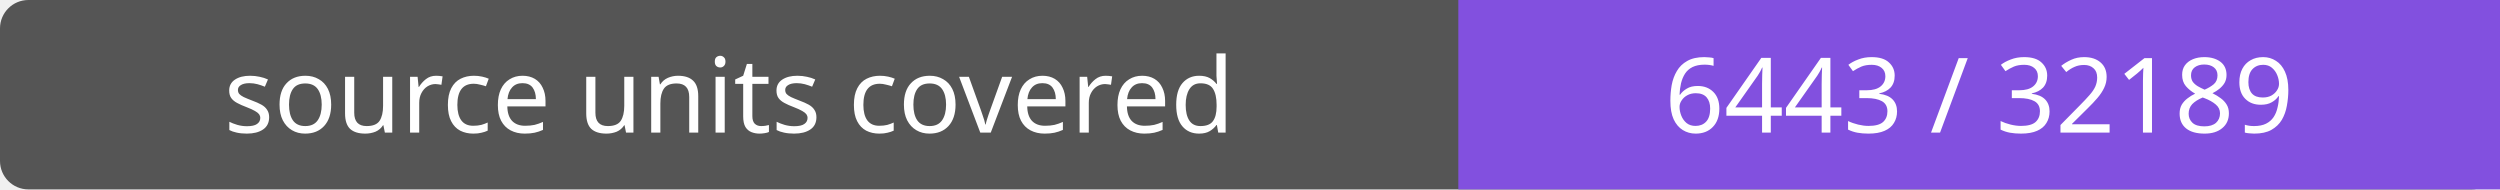
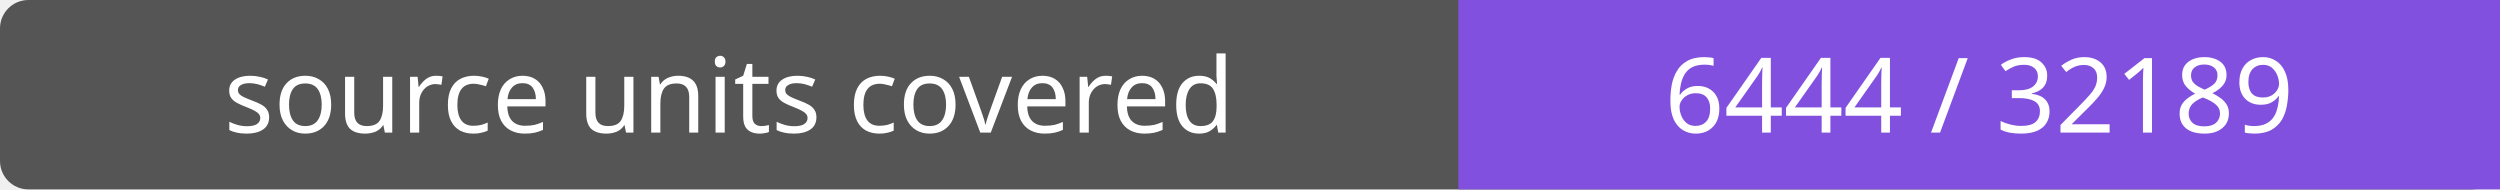
- <svg xmlns="http://www.w3.org/2000/svg" width="264" height="20" role="img" aria-label="source units covered: 6443 / 32189">
+ <svg xmlns="http://www.w3.org/2000/svg" width="264" height="20" role="img" aria-label="source units covered: 6444 / 32189">
  <rect width="264" height="20" rx="3" fill="#555" />
  <path fill="#8250df" d="M154 0h110v20H154z" />
  <g fill="#fff" text-anchor="middle" font-family="Verdana,sans-serif" font-size="11">
    <text x="77.0" y="14">source units covered</text>
-     <text x="209.0" y="14">6443 / 32189</text>
+     <text x="209.0" y="14">6444 / 32189</text>
  </g>
</svg>
